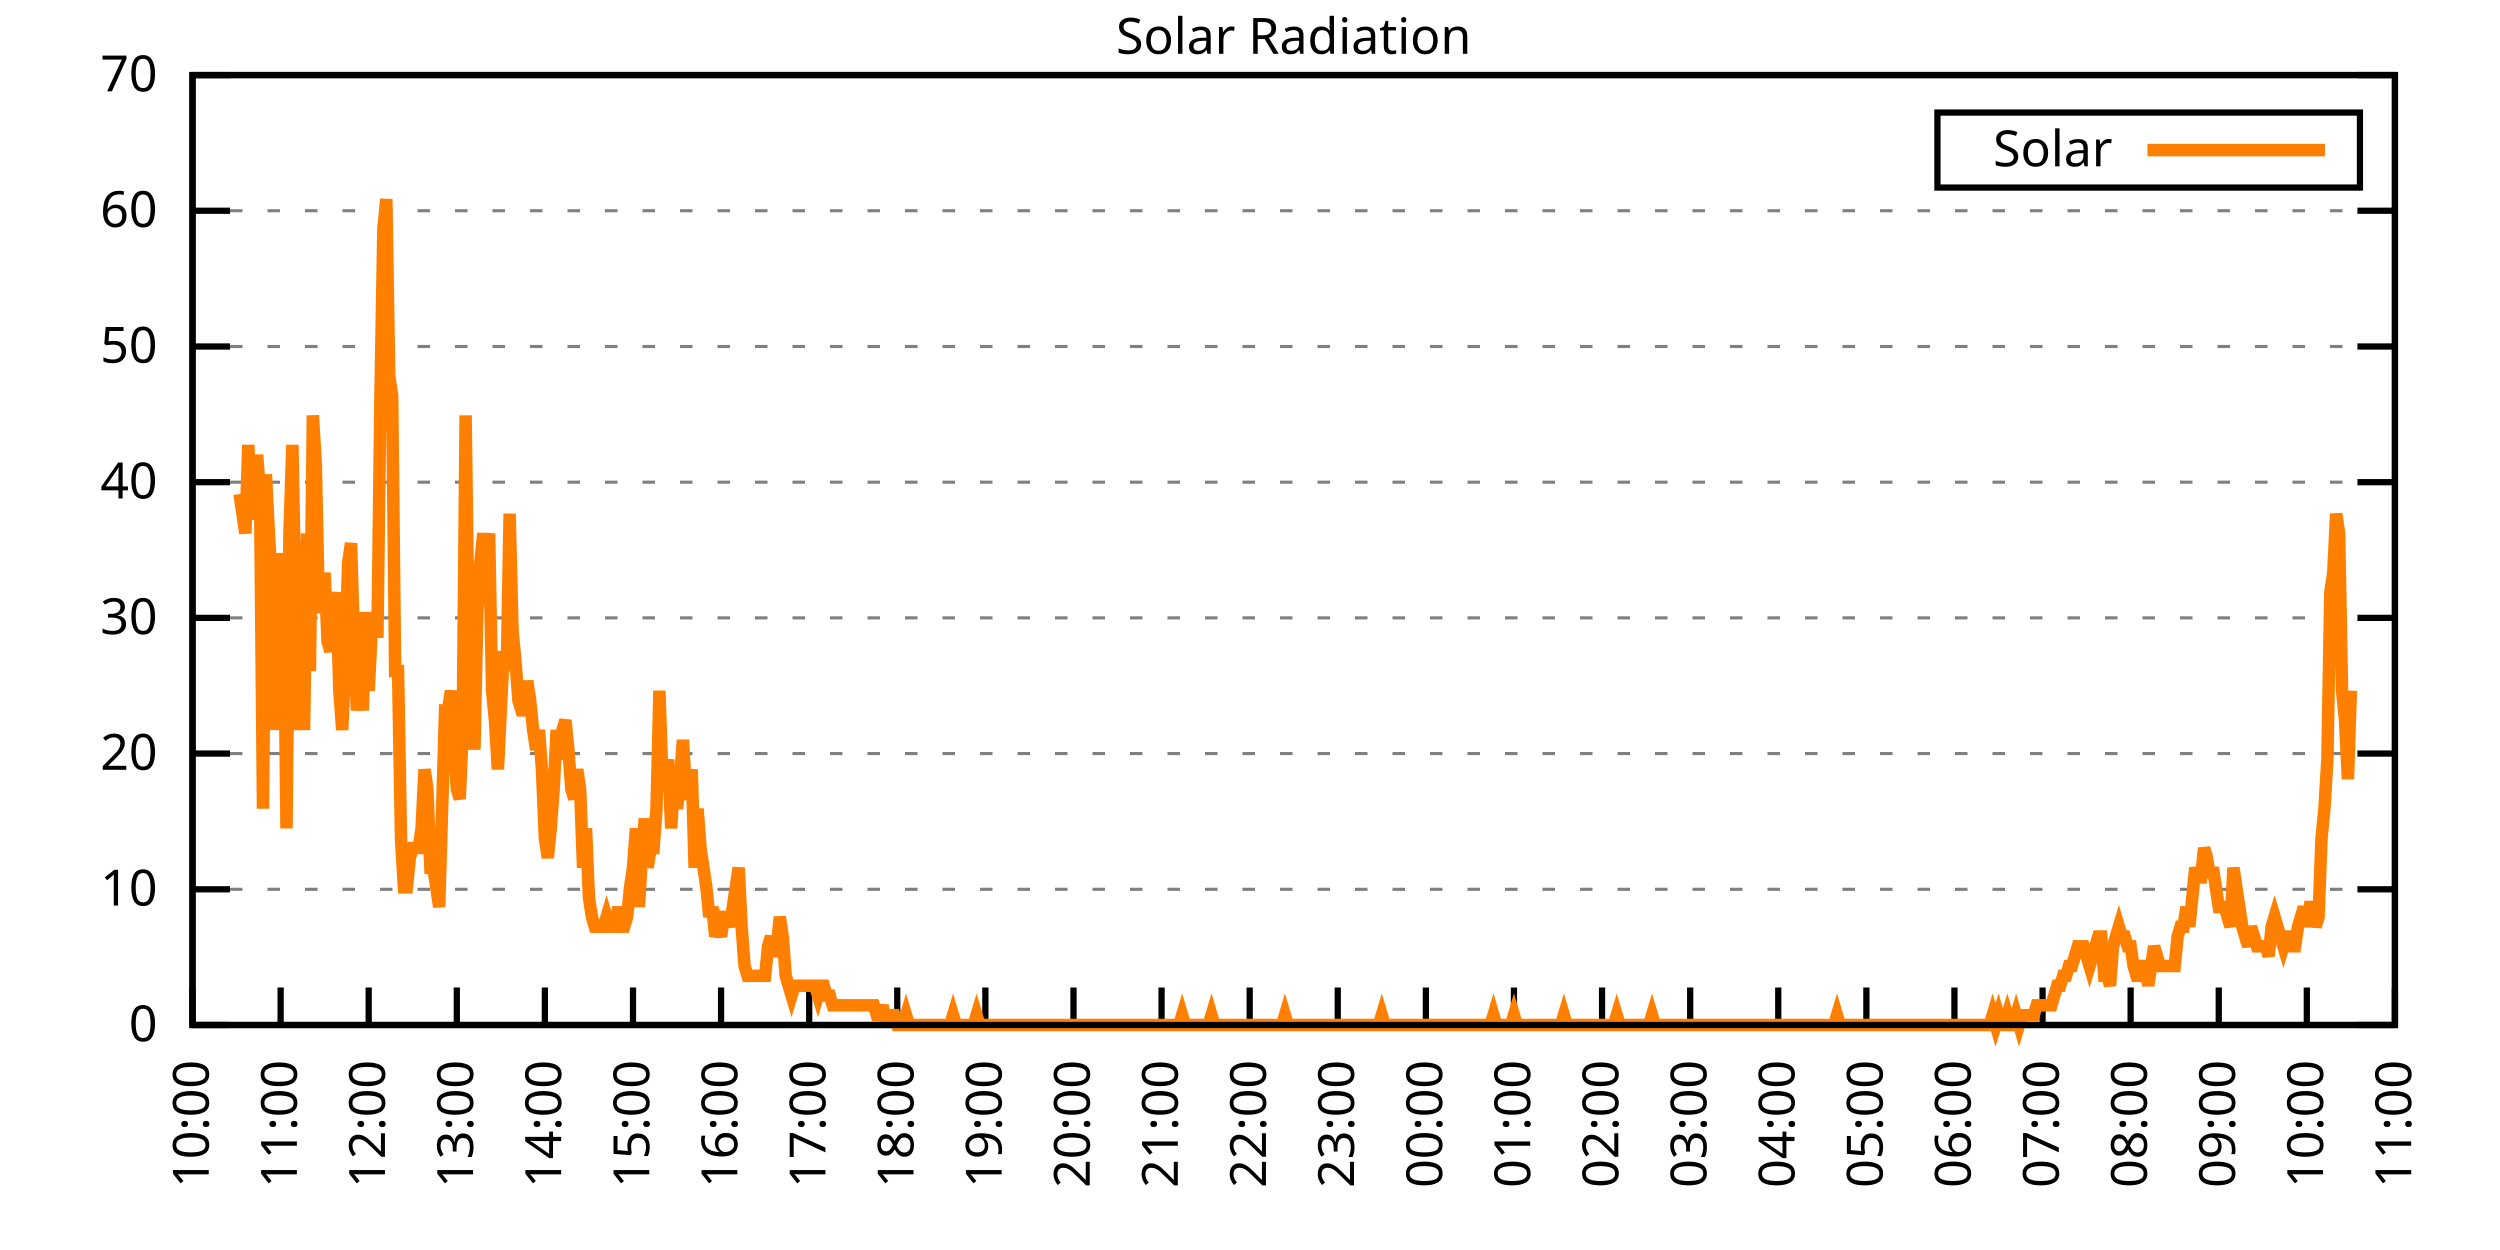
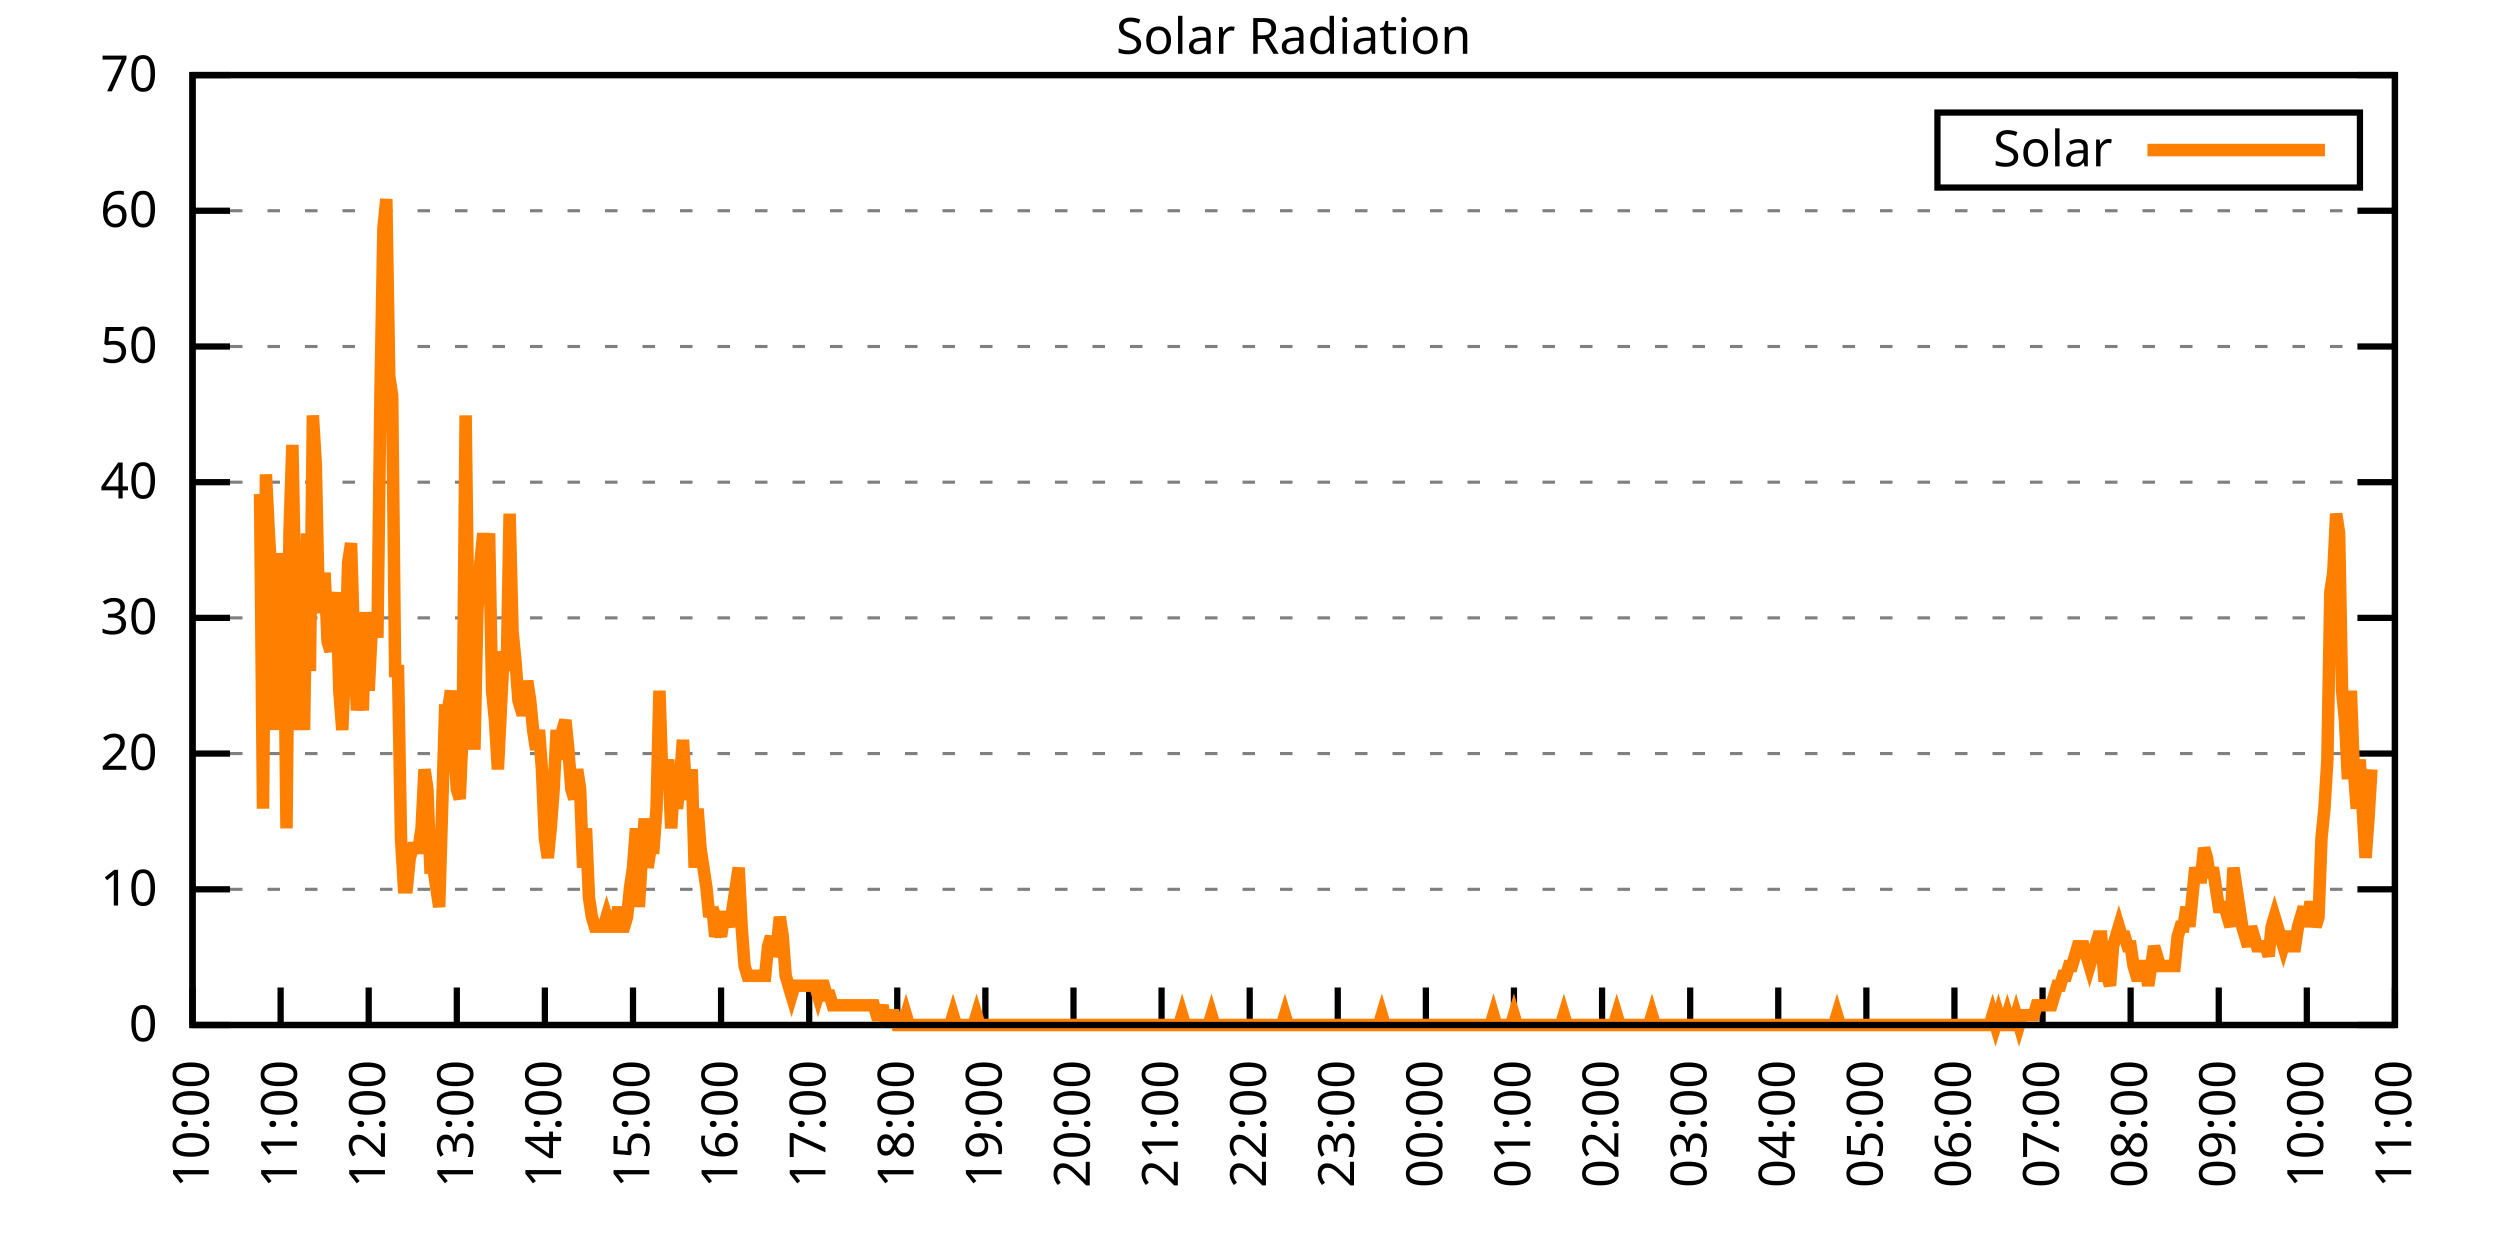
<svg xmlns="http://www.w3.org/2000/svg" xmlns:xlink="http://www.w3.org/1999/xlink" width="400" height="200" viewBox="0 0 400 200">
  <g id="gnuplot_canvas">
    <rect x="0" y="0" width="400" height="200" fill="none" />
    <defs>
      <circle id="gpDot" r="0.5" stroke-width="0.5" stroke="currentColor" />
      <path id="gpPt0" stroke-width="0.333" stroke="currentColor" d="M-1,0 h2 M0,-1 v2" />
      <path id="gpPt1" stroke-width="0.333" stroke="currentColor" d="M-1,-1 L1,1 M1,-1 L-1,1" />
      <path id="gpPt2" stroke-width="0.333" stroke="currentColor" d="M-1,0 L1,0 M0,-1 L0,1 M-1,-1 L1,1 M-1,1 L1,-1" />
      <rect id="gpPt3" stroke-width="0.333" stroke="currentColor" x="-1" y="-1" width="2" height="2" />
      <rect id="gpPt4" stroke-width="0.333" stroke="currentColor" fill="currentColor" x="-1" y="-1" width="2" height="2" />
      <circle id="gpPt5" stroke-width="0.333" stroke="currentColor" cx="0" cy="0" r="1" />
      <use xlink:href="#gpPt5" id="gpPt6" fill="currentColor" stroke="none" />
      <path id="gpPt7" stroke-width="0.333" stroke="currentColor" d="M0,-1.33 L-1.33,0.67 L1.33,0.67 z" />
      <use xlink:href="#gpPt7" id="gpPt8" fill="currentColor" stroke="none" />
      <use xlink:href="#gpPt7" id="gpPt9" stroke="currentColor" transform="rotate(180)" />
      <use xlink:href="#gpPt9" id="gpPt10" fill="currentColor" stroke="none" />
      <use xlink:href="#gpPt3" id="gpPt11" stroke="currentColor" transform="rotate(45)" />
      <use xlink:href="#gpPt11" id="gpPt12" fill="currentColor" stroke="none" />
      <path id="gpPt13" stroke-width="0.333" stroke="currentColor" d="M0,1.330 L1.265,0.411 L0.782,-1.067 L-0.782,-1.076 L-1.265,0.411 z" />
      <use xlink:href="#gpPt13" id="gpPt14" fill="currentColor" stroke="none" />
      <filter id="textbox" filterUnits="objectBoundingBox" x="0" y="0" height="1" width="1">
        <feFlood flood-color="white" flood-opacity="1" result="bgnd" />
        <feComposite in="SourceGraphic" in2="bgnd" operator="atop" />
      </filter>
      <filter id="greybox" filterUnits="objectBoundingBox" x="0" y="0" height="1" width="1">
        <feFlood flood-color="lightgrey" flood-opacity="1" result="grey" />
        <feComposite in="SourceGraphic" in2="grey" operator="atop" />
      </filter>
    </defs>
    <g fill="none" color="white" stroke="currentColor" stroke-width="1.00" stroke-linecap="butt" stroke-linejoin="miter">
</g>
    <g fill="none" color="black" stroke="currentColor" stroke-width="1.00" stroke-linecap="butt" stroke-linejoin="miter">
      <g stroke="none" shape-rendering="crispEdges">
        <polygon fill="rgb(255, 255, 255)" points="30.80,164.00 383.18,164.00 383.18,12.02 30.80,12.02 " />
      </g>
    </g>
    <g fill="none" color="black" stroke="currentColor" stroke-width="1.00" stroke-linecap="butt" stroke-linejoin="miter">
</g>
    <g fill="none" color="black" stroke="black" stroke-width="0.50" stroke-linecap="butt" stroke-linejoin="miter">
</g>
    <g fill="none" color="gray" stroke="currentColor" stroke-width="0.50" stroke-linecap="butt" stroke-linejoin="miter">
      <path stroke="gray" stroke-dasharray="2,4" class="gridline" d="M30.80,164.00 L383.19,164.00  " />
    </g>
    <g fill="none" color="gray" stroke="gray" stroke-width="1.00" stroke-linecap="butt" stroke-linejoin="miter">
</g>
    <g fill="none" color="black" stroke="currentColor" stroke-width="1.00" stroke-linecap="butt" stroke-linejoin="miter">
      <path stroke="black" d="M30.80,164.00 L36.80,164.00 M383.19,164.00 L377.19,164.00  " />
      <g transform="translate(25.20,166.60)" stroke="none" fill="black" font-family="Sans" font-size="8.00" text-anchor="end">
        <text>
          <tspan font-family="Sans"> 0</tspan>
        </text>
      </g>
    </g>
    <g fill="none" color="black" stroke="currentColor" stroke-width="1.00" stroke-linecap="butt" stroke-linejoin="miter">
</g>
    <g fill="none" color="black" stroke="black" stroke-width="0.50" stroke-linecap="butt" stroke-linejoin="miter">
</g>
    <g fill="none" color="gray" stroke="currentColor" stroke-width="0.50" stroke-linecap="butt" stroke-linejoin="miter">
      <path stroke="gray" stroke-dasharray="2,4" class="gridline" d="M30.80,142.29 L383.19,142.29  " />
    </g>
    <g fill="none" color="gray" stroke="gray" stroke-width="1.00" stroke-linecap="butt" stroke-linejoin="miter">
</g>
    <g fill="none" color="black" stroke="currentColor" stroke-width="1.00" stroke-linecap="butt" stroke-linejoin="miter">
      <path stroke="black" d="M30.80,142.29 L36.80,142.29 M383.19,142.29 L377.19,142.29  " />
      <g transform="translate(25.20,144.89)" stroke="none" fill="black" font-family="Sans" font-size="8.00" text-anchor="end">
        <text>
          <tspan font-family="Sans"> 10</tspan>
        </text>
      </g>
    </g>
    <g fill="none" color="black" stroke="currentColor" stroke-width="1.00" stroke-linecap="butt" stroke-linejoin="miter">
</g>
    <g fill="none" color="black" stroke="black" stroke-width="0.50" stroke-linecap="butt" stroke-linejoin="miter">
</g>
    <g fill="none" color="gray" stroke="currentColor" stroke-width="0.50" stroke-linecap="butt" stroke-linejoin="miter">
      <path stroke="gray" stroke-dasharray="2,4" class="gridline" d="M30.80,120.57 L383.19,120.57  " />
    </g>
    <g fill="none" color="gray" stroke="gray" stroke-width="1.00" stroke-linecap="butt" stroke-linejoin="miter">
</g>
    <g fill="none" color="black" stroke="currentColor" stroke-width="1.00" stroke-linecap="butt" stroke-linejoin="miter">
      <path stroke="black" d="M30.80,120.57 L36.80,120.57 M383.19,120.57 L377.19,120.57  " />
      <g transform="translate(25.20,123.17)" stroke="none" fill="black" font-family="Sans" font-size="8.00" text-anchor="end">
        <text>
          <tspan font-family="Sans"> 20</tspan>
        </text>
      </g>
    </g>
    <g fill="none" color="black" stroke="currentColor" stroke-width="1.00" stroke-linecap="butt" stroke-linejoin="miter">
</g>
    <g fill="none" color="black" stroke="black" stroke-width="0.50" stroke-linecap="butt" stroke-linejoin="miter">
</g>
    <g fill="none" color="gray" stroke="currentColor" stroke-width="0.50" stroke-linecap="butt" stroke-linejoin="miter">
      <path stroke="gray" stroke-dasharray="2,4" class="gridline" d="M30.80,98.86 L383.19,98.86  " />
    </g>
    <g fill="none" color="gray" stroke="gray" stroke-width="1.00" stroke-linecap="butt" stroke-linejoin="miter">
</g>
    <g fill="none" color="black" stroke="currentColor" stroke-width="1.00" stroke-linecap="butt" stroke-linejoin="miter">
      <path stroke="black" d="M30.80,98.86 L36.80,98.86 M383.19,98.86 L377.19,98.86  " />
      <g transform="translate(25.20,101.46)" stroke="none" fill="black" font-family="Sans" font-size="8.00" text-anchor="end">
        <text>
          <tspan font-family="Sans"> 30</tspan>
        </text>
      </g>
    </g>
    <g fill="none" color="black" stroke="currentColor" stroke-width="1.00" stroke-linecap="butt" stroke-linejoin="miter">
</g>
    <g fill="none" color="black" stroke="black" stroke-width="0.50" stroke-linecap="butt" stroke-linejoin="miter">
</g>
    <g fill="none" color="gray" stroke="currentColor" stroke-width="0.50" stroke-linecap="butt" stroke-linejoin="miter">
      <path stroke="gray" stroke-dasharray="2,4" class="gridline" d="M30.80,77.15 L383.19,77.15  " />
    </g>
    <g fill="none" color="gray" stroke="gray" stroke-width="1.00" stroke-linecap="butt" stroke-linejoin="miter">
</g>
    <g fill="none" color="black" stroke="currentColor" stroke-width="1.00" stroke-linecap="butt" stroke-linejoin="miter">
      <path stroke="black" d="M30.80,77.15 L36.80,77.15 M383.19,77.15 L377.19,77.15  " />
      <g transform="translate(25.20,79.75)" stroke="none" fill="black" font-family="Sans" font-size="8.00" text-anchor="end">
        <text>
          <tspan font-family="Sans"> 40</tspan>
        </text>
      </g>
    </g>
    <g fill="none" color="black" stroke="currentColor" stroke-width="1.00" stroke-linecap="butt" stroke-linejoin="miter">
</g>
    <g fill="none" color="black" stroke="black" stroke-width="0.50" stroke-linecap="butt" stroke-linejoin="miter">
</g>
    <g fill="none" color="gray" stroke="currentColor" stroke-width="0.50" stroke-linecap="butt" stroke-linejoin="miter">
      <path stroke="gray" stroke-dasharray="2,4" class="gridline" d="M30.80,55.44 L383.19,55.44  " />
    </g>
    <g fill="none" color="gray" stroke="gray" stroke-width="1.00" stroke-linecap="butt" stroke-linejoin="miter">
</g>
    <g fill="none" color="black" stroke="currentColor" stroke-width="1.00" stroke-linecap="butt" stroke-linejoin="miter">
      <path stroke="black" d="M30.80,55.44 L36.80,55.44 M383.19,55.44 L377.19,55.44  " />
      <g transform="translate(25.20,58.04)" stroke="none" fill="black" font-family="Sans" font-size="8.00" text-anchor="end">
        <text>
          <tspan font-family="Sans"> 50</tspan>
        </text>
      </g>
    </g>
    <g fill="none" color="black" stroke="currentColor" stroke-width="1.00" stroke-linecap="butt" stroke-linejoin="miter">
</g>
    <g fill="none" color="black" stroke="black" stroke-width="0.50" stroke-linecap="butt" stroke-linejoin="miter">
</g>
    <g fill="none" color="gray" stroke="currentColor" stroke-width="0.50" stroke-linecap="butt" stroke-linejoin="miter">
      <path stroke="gray" stroke-dasharray="2,4" class="gridline" d="M30.80,33.72 L383.19,33.72  " />
    </g>
    <g fill="none" color="gray" stroke="gray" stroke-width="1.00" stroke-linecap="butt" stroke-linejoin="miter">
</g>
    <g fill="none" color="black" stroke="currentColor" stroke-width="1.00" stroke-linecap="butt" stroke-linejoin="miter">
      <path stroke="black" d="M30.80,33.72 L36.80,33.72 M383.19,33.72 L377.19,33.72  " />
      <g transform="translate(25.20,36.32)" stroke="none" fill="black" font-family="Sans" font-size="8.00" text-anchor="end">
        <text>
          <tspan font-family="Sans"> 60</tspan>
        </text>
      </g>
    </g>
    <g fill="none" color="black" stroke="currentColor" stroke-width="1.00" stroke-linecap="butt" stroke-linejoin="miter">
</g>
    <g fill="none" color="black" stroke="black" stroke-width="0.50" stroke-linecap="butt" stroke-linejoin="miter">
</g>
    <g fill="none" color="gray" stroke="currentColor" stroke-width="0.50" stroke-linecap="butt" stroke-linejoin="miter">
      <path stroke="gray" stroke-dasharray="2,4" class="gridline" d="M30.80,12.01 L383.19,12.01  " />
    </g>
    <g fill="none" color="gray" stroke="gray" stroke-width="1.00" stroke-linecap="butt" stroke-linejoin="miter">
</g>
    <g fill="none" color="black" stroke="currentColor" stroke-width="1.00" stroke-linecap="butt" stroke-linejoin="miter">
      <path stroke="black" d="M30.80,12.01 L36.80,12.01 M383.19,12.01 L377.19,12.01  " />
      <g transform="translate(25.20,14.61)" stroke="none" fill="black" font-family="Sans" font-size="8.00" text-anchor="end">
        <text>
          <tspan font-family="Sans"> 70</tspan>
        </text>
      </g>
    </g>
    <g fill="none" color="black" stroke="currentColor" stroke-width="1.00" stroke-linecap="butt" stroke-linejoin="miter">
      <path stroke="black" d="M30.80,164.00 L30.80,158.00  " />
      <g transform="translate(33.40,169.60) rotate(270.00)" stroke="none" fill="black" font-family="Sans" font-size="8.00" text-anchor="end">
        <text>
          <tspan font-family="Sans">10:00</tspan>
        </text>
      </g>
    </g>
    <g fill="none" color="black" stroke="currentColor" stroke-width="1.00" stroke-linecap="butt" stroke-linejoin="miter">
      <path stroke="black" d="M44.90,164.00 L44.90,158.00  " />
      <g transform="translate(47.50,169.60) rotate(270.00)" stroke="none" fill="black" font-family="Sans" font-size="8.00" text-anchor="end">
        <text>
          <tspan font-family="Sans">11:00</tspan>
        </text>
      </g>
    </g>
    <g fill="none" color="black" stroke="currentColor" stroke-width="1.00" stroke-linecap="butt" stroke-linejoin="miter">
      <path stroke="black" d="M58.99,164.00 L58.99,158.00  " />
      <g transform="translate(61.59,169.60) rotate(270.00)" stroke="none" fill="black" font-family="Sans" font-size="8.00" text-anchor="end">
        <text>
          <tspan font-family="Sans">12:00</tspan>
        </text>
      </g>
    </g>
    <g fill="none" color="black" stroke="currentColor" stroke-width="1.00" stroke-linecap="butt" stroke-linejoin="miter">
      <path stroke="black" d="M73.09,164.00 L73.09,158.00  " />
      <g transform="translate(75.69,169.60) rotate(270.00)" stroke="none" fill="black" font-family="Sans" font-size="8.00" text-anchor="end">
        <text>
          <tspan font-family="Sans">13:00</tspan>
        </text>
      </g>
    </g>
    <g fill="none" color="black" stroke="currentColor" stroke-width="1.00" stroke-linecap="butt" stroke-linejoin="miter">
      <path stroke="black" d="M87.18,164.00 L87.18,158.00  " />
      <g transform="translate(89.78,169.60) rotate(270.00)" stroke="none" fill="black" font-family="Sans" font-size="8.00" text-anchor="end">
        <text>
          <tspan font-family="Sans">14:00</tspan>
        </text>
      </g>
    </g>
    <g fill="none" color="black" stroke="currentColor" stroke-width="1.00" stroke-linecap="butt" stroke-linejoin="miter">
      <path stroke="black" d="M101.28,164.00 L101.28,158.00  " />
      <g transform="translate(103.88,169.60) rotate(270.00)" stroke="none" fill="black" font-family="Sans" font-size="8.00" text-anchor="end">
        <text>
          <tspan font-family="Sans">15:00</tspan>
        </text>
      </g>
    </g>
    <g fill="none" color="black" stroke="currentColor" stroke-width="1.00" stroke-linecap="butt" stroke-linejoin="miter">
      <path stroke="black" d="M115.37,164.00 L115.37,158.00  " />
      <g transform="translate(117.97,169.60) rotate(270.00)" stroke="none" fill="black" font-family="Sans" font-size="8.00" text-anchor="end">
        <text>
          <tspan font-family="Sans">16:00</tspan>
        </text>
      </g>
    </g>
    <g fill="none" color="black" stroke="currentColor" stroke-width="1.00" stroke-linecap="butt" stroke-linejoin="miter">
      <path stroke="black" d="M129.47,164.00 L129.47,158.00  " />
      <g transform="translate(132.07,169.60) rotate(270.00)" stroke="none" fill="black" font-family="Sans" font-size="8.00" text-anchor="end">
        <text>
          <tspan font-family="Sans">17:00</tspan>
        </text>
      </g>
    </g>
    <g fill="none" color="black" stroke="currentColor" stroke-width="1.00" stroke-linecap="butt" stroke-linejoin="miter">
      <path stroke="black" d="M143.56,164.00 L143.56,158.00  " />
      <g transform="translate(146.16,169.60) rotate(270.00)" stroke="none" fill="black" font-family="Sans" font-size="8.00" text-anchor="end">
        <text>
          <tspan font-family="Sans">18:00</tspan>
        </text>
      </g>
    </g>
    <g fill="none" color="black" stroke="currentColor" stroke-width="1.00" stroke-linecap="butt" stroke-linejoin="miter">
      <path stroke="black" d="M157.66,164.00 L157.66,158.00  " />
      <g transform="translate(160.26,169.60) rotate(270.00)" stroke="none" fill="black" font-family="Sans" font-size="8.00" text-anchor="end">
        <text>
          <tspan font-family="Sans">19:00</tspan>
        </text>
      </g>
    </g>
    <g fill="none" color="black" stroke="currentColor" stroke-width="1.00" stroke-linecap="butt" stroke-linejoin="miter">
      <path stroke="black" d="M171.76,164.00 L171.76,158.00  " />
      <g transform="translate(174.36,169.60) rotate(270.00)" stroke="none" fill="black" font-family="Sans" font-size="8.00" text-anchor="end">
        <text>
          <tspan font-family="Sans">20:00</tspan>
        </text>
      </g>
    </g>
    <g fill="none" color="black" stroke="currentColor" stroke-width="1.00" stroke-linecap="butt" stroke-linejoin="miter">
      <path stroke="black" d="M185.85,164.00 L185.85,158.00  " />
      <g transform="translate(188.45,169.60) rotate(270.00)" stroke="none" fill="black" font-family="Sans" font-size="8.00" text-anchor="end">
        <text>
          <tspan font-family="Sans">21:00</tspan>
        </text>
      </g>
    </g>
    <g fill="none" color="black" stroke="currentColor" stroke-width="1.00" stroke-linecap="butt" stroke-linejoin="miter">
      <path stroke="black" d="M199.95,164.00 L199.95,158.00  " />
      <g transform="translate(202.55,169.60) rotate(270.00)" stroke="none" fill="black" font-family="Sans" font-size="8.00" text-anchor="end">
        <text>
          <tspan font-family="Sans">22:00</tspan>
        </text>
      </g>
    </g>
    <g fill="none" color="black" stroke="currentColor" stroke-width="1.00" stroke-linecap="butt" stroke-linejoin="miter">
      <path stroke="black" d="M214.04,164.00 L214.04,158.00  " />
      <g transform="translate(216.64,169.60) rotate(270.00)" stroke="none" fill="black" font-family="Sans" font-size="8.00" text-anchor="end">
        <text>
          <tspan font-family="Sans">23:00</tspan>
        </text>
      </g>
    </g>
    <g fill="none" color="black" stroke="currentColor" stroke-width="1.00" stroke-linecap="butt" stroke-linejoin="miter">
      <path stroke="black" d="M228.14,164.00 L228.14,158.00  " />
      <g transform="translate(230.74,169.60) rotate(270.00)" stroke="none" fill="black" font-family="Sans" font-size="8.00" text-anchor="end">
        <text>
          <tspan font-family="Sans">00:00</tspan>
        </text>
      </g>
    </g>
    <g fill="none" color="black" stroke="currentColor" stroke-width="1.00" stroke-linecap="butt" stroke-linejoin="miter">
      <path stroke="black" d="M242.23,164.00 L242.23,158.00  " />
      <g transform="translate(244.83,169.60) rotate(270.00)" stroke="none" fill="black" font-family="Sans" font-size="8.00" text-anchor="end">
        <text>
          <tspan font-family="Sans">01:00</tspan>
        </text>
      </g>
    </g>
    <g fill="none" color="black" stroke="currentColor" stroke-width="1.00" stroke-linecap="butt" stroke-linejoin="miter">
      <path stroke="black" d="M256.33,164.00 L256.33,158.00  " />
      <g transform="translate(258.93,169.60) rotate(270.00)" stroke="none" fill="black" font-family="Sans" font-size="8.00" text-anchor="end">
        <text>
          <tspan font-family="Sans">02:00</tspan>
        </text>
      </g>
    </g>
    <g fill="none" color="black" stroke="currentColor" stroke-width="1.00" stroke-linecap="butt" stroke-linejoin="miter">
      <path stroke="black" d="M270.43,164.00 L270.43,158.00  " />
      <g transform="translate(273.03,169.60) rotate(270.00)" stroke="none" fill="black" font-family="Sans" font-size="8.00" text-anchor="end">
        <text>
          <tspan font-family="Sans">03:00</tspan>
        </text>
      </g>
    </g>
    <g fill="none" color="black" stroke="currentColor" stroke-width="1.00" stroke-linecap="butt" stroke-linejoin="miter">
      <path stroke="black" d="M284.52,164.00 L284.52,158.00  " />
      <g transform="translate(287.12,169.60) rotate(270.00)" stroke="none" fill="black" font-family="Sans" font-size="8.00" text-anchor="end">
        <text>
          <tspan font-family="Sans">04:00</tspan>
        </text>
      </g>
    </g>
    <g fill="none" color="black" stroke="currentColor" stroke-width="1.00" stroke-linecap="butt" stroke-linejoin="miter">
      <path stroke="black" d="M298.62,164.00 L298.62,158.00  " />
      <g transform="translate(301.22,169.60) rotate(270.00)" stroke="none" fill="black" font-family="Sans" font-size="8.00" text-anchor="end">
        <text>
          <tspan font-family="Sans">05:00</tspan>
        </text>
      </g>
    </g>
    <g fill="none" color="black" stroke="currentColor" stroke-width="1.00" stroke-linecap="butt" stroke-linejoin="miter">
      <path stroke="black" d="M312.71,164.00 L312.71,158.00  " />
      <g transform="translate(315.31,169.60) rotate(270.00)" stroke="none" fill="black" font-family="Sans" font-size="8.00" text-anchor="end">
        <text>
          <tspan font-family="Sans">06:00</tspan>
        </text>
      </g>
    </g>
    <g fill="none" color="black" stroke="currentColor" stroke-width="1.00" stroke-linecap="butt" stroke-linejoin="miter">
      <path stroke="black" d="M326.81,164.00 L326.81,158.00  " />
      <g transform="translate(329.41,169.60) rotate(270.00)" stroke="none" fill="black" font-family="Sans" font-size="8.00" text-anchor="end">
        <text>
          <tspan font-family="Sans">07:00</tspan>
        </text>
      </g>
    </g>
    <g fill="none" color="black" stroke="currentColor" stroke-width="1.00" stroke-linecap="butt" stroke-linejoin="miter">
      <path stroke="black" d="M340.90,164.00 L340.90,158.00  " />
      <g transform="translate(343.50,169.60) rotate(270.00)" stroke="none" fill="black" font-family="Sans" font-size="8.00" text-anchor="end">
        <text>
          <tspan font-family="Sans">08:00</tspan>
        </text>
      </g>
    </g>
    <g fill="none" color="black" stroke="currentColor" stroke-width="1.00" stroke-linecap="butt" stroke-linejoin="miter">
      <path stroke="black" d="M355.00,164.00 L355.00,158.00  " />
      <g transform="translate(357.60,169.60) rotate(270.00)" stroke="none" fill="black" font-family="Sans" font-size="8.00" text-anchor="end">
        <text>
          <tspan font-family="Sans">09:00</tspan>
        </text>
      </g>
    </g>
    <g fill="none" color="black" stroke="currentColor" stroke-width="1.00" stroke-linecap="butt" stroke-linejoin="miter">
      <path stroke="black" d="M369.09,164.00 L369.09,158.00  " />
      <g transform="translate(371.69,169.60) rotate(270.00)" stroke="none" fill="black" font-family="Sans" font-size="8.00" text-anchor="end">
        <text>
          <tspan font-family="Sans">10:00</tspan>
        </text>
      </g>
    </g>
    <g fill="none" color="black" stroke="currentColor" stroke-width="1.00" stroke-linecap="butt" stroke-linejoin="miter">
      <path stroke="black" d="M383.19,164.00 L383.19,158.00  " />
      <g transform="translate(385.79,169.60) rotate(270.00)" stroke="none" fill="black" font-family="Sans" font-size="8.00" text-anchor="end">
        <text>
          <tspan font-family="Sans">11:00</tspan>
        </text>
      </g>
    </g>
    <g fill="none" color="black" stroke="currentColor" stroke-width="1.00" stroke-linecap="butt" stroke-linejoin="miter">
</g>
    <g fill="none" color="black" stroke="currentColor" stroke-width="1.00" stroke-linecap="butt" stroke-linejoin="miter">
      <path stroke="black" d="M30.80,12.01 L30.80,164.00 L383.19,164.00 L383.19,12.01 L30.80,12.01 Z  " />
    </g>
    <g fill="none" color="black" stroke="currentColor" stroke-width="1.00" stroke-linecap="butt" stroke-linejoin="miter">
</g>
    <g fill="none" color="black" stroke="currentColor" stroke-width="1.00" stroke-linecap="butt" stroke-linejoin="miter">
      <path stroke="black" d="M309.99,30.01 L309.99,18.01 L377.59,18.01 L377.59,30.01 L309.99,30.01 Z  " />
    </g>
    <g id="Solar_Radiation_plot_1">
      <g fill="none" color="white" stroke="black" stroke-width="2.00" stroke-linecap="butt" stroke-linejoin="miter">
</g>
      <g fill="none" color="black" stroke="currentColor" stroke-width="2.00" stroke-linecap="butt" stroke-linejoin="miter">
        <g transform="translate(337.99,26.61)" stroke="none" fill="black" font-family="Sans" font-size="8.00" text-anchor="end">
          <text>
            <tspan font-family="Sans">Solar</tspan>
          </text>
        </g>
      </g>
      <g fill="none" color="black" stroke="currentColor" stroke-width="2.00" stroke-linecap="butt" stroke-linejoin="miter">
-         <path stroke="rgb(255, 127,   0)" d="M343.59,24.01 L371.99,24.01 M38.32,79.05 L38.79,82.19 L39.26,85.34 L39.73,71.18 L40.20,82.19 L40.67,82.19   L41.14,72.76 L41.61,79.05 L42.08,129.39 L42.55,75.90 L43.02,85.34 L43.49,93.21 L43.96,116.80 L44.43,88.49   L44.90,102.65 L45.37,90.06 L45.84,132.54 L46.31,85.34 L46.78,71.18 L47.24,94.78 L47.71,116.80 L48.18,107.37   L48.65,116.80 L49.12,85.34 L49.59,107.37 L50.06,66.46 L50.53,74.33 L51.00,96.35 L51.47,97.93 L51.94,91.63   L52.41,102.65 L52.88,104.22 L53.35,97.93 L53.82,94.78 L54.29,110.51 L54.76,116.80 L55.23,105.79 L55.70,90.06   L56.17,86.91 L56.64,102.65 L57.11,113.66 L57.58,108.94 L58.05,113.66 L58.52,97.93 L58.99,110.51 L59.46,101.07   L59.93,101.07 L60.40,101.07 L60.87,63.32 L61.34,36.57 L61.81,31.85 L62.28,60.17 L62.75,63.32 L63.22,107.37   L63.69,107.37 L64.16,134.11 L64.63,141.98 L65.10,141.98 L65.57,137.26 L66.04,135.68 L66.51,135.68 L66.98,135.68   L67.45,132.54 L67.92,123.10 L68.39,126.24 L68.86,138.83 L69.33,138.83 L69.80,141.98 L70.27,145.12 L70.74,129.39   L71.21,113.66 L71.68,113.66 L72.15,110.51 L72.62,118.38 L73.09,126.24 L73.56,127.82 L74.03,116.80 L74.50,66.46   L74.97,102.65 L75.44,107.37 L75.91,119.95 L76.38,97.93 L76.85,90.06 L77.32,85.34 L77.79,90.06 L78.26,85.34   L78.73,110.51 L79.19,115.23 L79.66,123.10 L80.13,113.66 L80.60,104.22 L81.07,107.37 L81.54,82.19 L82.01,101.07   L82.48,105.79 L82.95,112.09 L83.42,113.66 L83.89,113.66 L84.36,108.94 L84.83,112.09 L85.30,116.80 L85.77,119.95   L86.24,116.80 L86.71,123.10 L87.18,134.11 L87.65,137.26 L88.12,132.54 L88.59,126.24 L89.06,116.80 L89.53,121.52   L90.00,116.80 L90.47,115.23 L90.94,119.95 L91.41,126.24 L91.88,127.82 L92.35,123.10 L92.82,126.24 L93.29,138.83   L93.76,132.54 L94.23,143.55 L94.70,146.70 L95.17,148.27 L95.64,148.27 L96.11,148.27 L96.58,148.27 L97.05,146.70   L97.52,148.27 L97.99,148.27 L98.46,148.27 L98.93,145.12 L99.40,148.27 L99.87,148.27 L100.34,146.70 L100.81,141.98   L101.28,138.83 L101.75,132.54 L102.22,145.12 L102.69,137.26 L103.16,130.96 L103.63,138.83 L104.10,135.68 L104.57,135.68   L105.04,129.39 L105.51,110.51 L105.98,124.67 L106.45,124.67 L106.92,121.52 L107.39,132.54 L107.86,124.67 L108.33,129.39   L108.80,124.67 L109.27,118.38 L109.74,126.24 L110.21,127.82 L110.68,123.10 L111.14,138.83 L111.61,129.39 L112.08,135.68   L112.55,138.83 L113.02,141.98 L113.49,146.70 L113.96,145.12 L114.43,149.84 L114.90,148.27 L115.37,149.84 L115.84,146.70   L116.31,146.70 L116.78,148.27 L117.25,145.12 L117.72,141.98 L118.19,138.83 L118.66,148.27 L119.13,154.56 L119.60,156.13   L120.07,156.13 L120.54,156.13 L121.01,156.13 L121.48,156.13 L121.95,156.13 L122.42,156.13 L122.89,151.41 L123.36,149.84   L123.83,152.99 L124.30,151.41 L124.77,146.70 L125.24,149.84 L125.71,156.13 L126.18,157.71 L126.65,159.28 L127.12,157.71   L127.59,157.71 L128.06,157.71 L128.53,157.71 L129.00,157.71 L129.47,157.71 L129.94,157.71 L130.41,157.71 L130.88,159.28   L131.35,157.71 L131.82,157.71 L132.29,159.28 L132.76,159.28 L133.23,160.85 L133.70,160.85 L134.17,160.85 L134.64,160.85   L135.11,160.85 L135.58,160.85 L136.05,160.85 L136.52,160.85 L136.99,160.85 L137.46,160.85 L137.93,160.85 L138.40,160.85   L138.87,160.85 L139.34,160.85 L139.81,160.85 L140.28,162.43 L140.75,162.43 L141.22,160.85 L141.69,164.00 L142.16,162.43   L142.63,162.43 L143.09,162.43 L143.56,164.00 L144.03,164.00 L144.50,164.00 L144.97,162.43 L145.44,164.00 L145.91,164.00   L146.38,164.00 L146.85,164.00 L147.32,164.00 L147.79,164.00 L148.26,164.00 L148.73,164.00 L149.20,164.00 L149.67,164.00   L150.14,164.00 L150.61,164.00 L151.08,164.00 L151.55,164.00 L152.02,164.00 L152.49,162.43 L152.96,164.00 L153.43,164.00   L153.90,164.00 L154.37,164.00 L154.84,164.00 L155.31,164.00 L155.78,164.00 L156.25,162.43 L156.72,164.00 L157.19,164.00   L157.66,164.00 L158.13,164.00 L158.60,164.00 L159.07,164.00 L159.54,164.00 L160.01,164.00 L160.48,164.00 L160.95,164.00   L161.42,164.00 L161.89,164.00 L162.36,164.00 L162.83,164.00 L163.30,164.00 L163.77,164.00 L164.24,164.00 L164.71,164.00   L165.18,164.00 L165.65,164.00 L166.12,164.00 L166.59,164.00 L167.06,164.00 L167.53,164.00 L168.00,164.00 L168.47,164.00   L168.94,164.00 L169.41,164.00 L169.88,164.00 L170.35,164.00 L170.82,164.00 L171.29,164.00 L171.76,164.00 L172.23,164.00   L172.70,164.00 L173.17,164.00 L173.64,164.00 L174.11,164.00 L174.58,164.00 L175.04,164.00 L175.51,164.00 L175.98,164.00   L176.45,164.00 L176.92,164.00 L177.39,164.00 L177.86,164.00 L178.33,164.00 L178.80,164.00 L179.27,164.00 L179.74,164.00   L180.21,164.00 L180.68,164.00 L181.15,164.00 L181.62,164.00 L182.09,164.00 L182.56,164.00 L183.03,164.00 L183.50,164.00   L183.97,164.00 L184.44,164.00 L184.91,164.00 L185.38,164.00 L185.85,164.00 L186.32,164.00 L186.79,164.00 L187.26,164.00   L187.73,164.00 L188.20,164.00 L188.67,164.00 L189.14,162.43 L189.61,164.00 L190.08,164.00 L190.55,164.00 L191.02,164.00   L191.49,164.00 L191.96,164.00 L192.43,164.00 L192.90,164.00 L193.37,164.00 L193.84,162.43 L194.31,164.00 L194.78,164.00   L195.25,164.00 L195.72,164.00 L196.19,164.00 L196.66,164.00 L197.13,164.00 L197.60,164.00 L198.07,164.00 L198.54,164.00   L199.01,164.00 L199.48,164.00 L199.95,164.00 L200.42,164.00 L200.89,164.00 L201.36,164.00 L201.83,164.00 L202.30,164.00   L202.77,164.00 L203.24,164.00 L203.71,164.00 L204.18,164.00 L204.65,164.00 L205.12,164.00 L205.59,162.43 L206.06,164.00   L206.53,164.00 L207.00,164.00 L207.46,164.00 L207.93,164.00 L208.40,164.00 L208.87,164.00 L209.34,164.00 L209.81,164.00   L210.28,164.00 L210.75,164.00 L211.22,164.00 L211.69,164.00 L212.16,164.00 L212.63,164.00 L213.10,164.00 L213.57,164.00   L214.04,164.00 L214.51,164.00 L214.98,164.00 L215.45,164.00 L215.92,164.00 L216.39,164.00 L216.86,164.00 L217.33,164.00   L217.80,164.00 L218.27,164.00 L218.74,164.00 L219.21,164.00 L219.68,164.00 L220.15,164.00 L220.62,164.00 L221.09,162.43   L221.56,164.00 L222.03,164.00 L222.50,164.00 L222.97,164.00 L223.44,164.00 L223.91,164.00 L224.38,164.00 L224.85,164.00   L225.32,164.00 L225.79,164.00 L226.26,164.00 L226.73,164.00 L227.20,164.00 L227.67,164.00 L228.14,164.00 L228.61,164.00   L229.08,164.00 L229.55,164.00 L230.02,164.00 L230.49,164.00 L230.96,164.00 L231.43,164.00 L231.90,164.00 L232.37,164.00   L232.84,164.00 L233.31,164.00 L233.78,164.00 L234.25,164.00 L234.72,164.00 L235.19,164.00 L235.66,164.00 L236.13,164.00   L236.60,164.00 L237.07,164.00 L237.54,164.00 L238.01,164.00 L238.48,164.00 L238.95,162.43 L239.41,164.00 L239.88,164.00   L240.35,164.00 L240.82,164.00 L241.29,164.00 L241.76,164.00 L242.23,162.43 L242.70,164.00 L243.17,164.00 L243.64,164.00   L244.11,164.00 L244.58,164.00 L245.05,164.00 L245.52,164.00 L245.99,164.00 L246.46,164.00 L246.93,164.00 L247.40,164.00   L247.87,164.00 L248.34,164.00 L248.81,164.00 L249.28,164.00 L249.75,164.00 L250.22,162.43 L250.69,164.00 L251.16,164.00   L251.63,164.00 L252.10,164.00 L252.57,164.00 L253.04,164.00 L253.51,164.00 L253.98,164.00 L254.45,164.00 L254.92,164.00   L255.39,164.00 L255.86,164.00 L256.33,164.00 L256.80,164.00 L257.27,164.00 L257.74,164.00 L258.21,164.00 L258.68,162.43   L259.15,164.00 L259.62,164.00 L260.09,164.00 L260.56,164.00 L261.03,164.00 L261.50,164.00 L261.97,164.00 L262.44,164.00   L262.91,164.00 L263.38,164.00 L263.85,164.00 L264.32,162.43 L264.79,164.00 L265.26,164.00 L265.73,164.00 L266.20,164.00   L266.67,164.00 L267.14,164.00 L267.61,164.00 L268.08,164.00 L268.55,164.00 L269.02,164.00 L269.49,164.00 L269.96,164.00   L270.43,164.00 L270.90,164.00 L271.36,164.00 L271.83,164.00 L272.30,164.00 L272.77,164.00 L273.24,164.00 L273.71,164.00   L274.18,164.00 L274.65,164.00 L275.12,164.00 L275.59,164.00 L276.06,164.00 L276.53,164.00 L277.00,164.00 L277.47,164.00   L277.94,164.00 L278.41,164.00 L278.88,164.00 L279.35,164.00 L279.82,164.00 L280.29,164.00 L280.76,164.00 L281.23,164.00   L281.70,164.00 L282.17,164.00 L282.64,164.00 L283.11,164.00 L283.58,164.00 L284.05,164.00 L284.52,164.00 L284.99,164.00   L285.46,164.00 L285.93,164.00 L286.40,164.00 L286.87,164.00 L287.34,164.00 L287.81,164.00 L288.28,164.00 L288.75,164.00   L289.22,164.00 L289.69,164.00 L290.16,164.00 L290.63,164.00 L291.10,164.00 L291.57,164.00 L292.04,164.00 L292.51,164.00   L292.98,164.00 L293.45,164.00 L293.92,162.43 L294.39,164.00 L294.86,164.00 L295.33,164.00 L295.80,164.00 L296.27,164.00   L296.74,164.00 L297.21,164.00 L297.68,164.00 L298.15,164.00 L298.62,164.00 L299.09,164.00 L299.56,164.00 L300.03,164.00   L300.50,164.00 L300.97,164.00 L301.44,164.00 L301.91,164.00 L302.38,164.00 L302.85,164.00 L303.31,164.00 L303.78,164.00   L304.25,164.00 L304.72,164.00 L305.19,164.00 L305.66,164.00 L306.13,164.00 L306.60,164.00 L307.07,164.00 L307.54,164.00   L308.01,164.00 L308.48,164.00 L308.95,164.00 L309.42,164.00 L309.89,164.00 L310.36,164.00 L310.83,164.00 L311.30,164.00   L311.77,164.00 L312.24,164.00 L312.71,164.00 L313.18,164.00 L313.65,164.00 L314.12,164.00 L314.59,164.00 L315.06,164.00   L315.53,164.00 L316.00,164.00 L316.47,164.00 L316.94,164.00 L317.41,164.00 L317.88,164.00 L318.35,164.00 L318.82,162.43   L319.29,164.00 L319.76,162.43 L320.23,164.00 L320.70,164.00 L321.17,162.43 L321.64,164.00 L322.11,164.00 L322.58,162.43   L323.05,164.00 L323.52,162.43 L323.99,162.43 L324.46,162.43 L324.93,162.43 L325.40,162.43 L325.87,160.85 L326.34,160.85   L326.81,160.85 L327.28,160.85 L327.75,160.85 L328.22,160.85 L328.69,159.28 L329.16,157.71 L329.63,157.71 L330.10,156.13   L330.57,156.13 L331.04,154.56 L331.51,154.56 L331.98,152.99 L332.45,151.41 L332.92,151.41 L333.39,151.41 L333.86,152.99   L334.33,154.56 L334.80,152.99 L335.26,151.41 L335.73,149.84 L336.20,149.84 L336.67,156.13 L337.14,156.13 L337.61,157.71   L338.08,151.41 L338.55,149.84 L339.02,148.27 L339.49,149.84 L339.96,149.84 L340.43,151.41 L340.90,151.41 L341.37,154.56   L341.84,156.13 L342.31,156.13 L342.78,154.56 L343.25,154.56 L343.72,157.71 L344.19,154.56 L344.66,151.41 L345.13,152.99   L345.60,154.56 L346.07,154.56 L346.54,154.56 L347.01,154.56 L347.48,154.56 L347.95,154.56 L348.42,149.84 L348.89,148.27   L349.36,148.27 L349.83,145.12 L350.30,148.27 L350.77,143.55 L351.24,138.83 L351.71,140.40 L352.18,140.40 L352.65,135.68   L353.12,137.26 L353.59,140.40 L354.06,138.83 L354.53,141.98 L355.00,145.12 L355.47,145.12 L355.94,145.12 L356.41,146.70   L356.88,148.27 L357.35,138.83 L357.82,141.98 L358.29,145.12 L358.76,148.27 L359.23,149.84 L359.70,151.41 L360.17,148.27   L360.64,149.84 L361.11,151.41 L361.58,151.41 L362.05,151.41 L362.52,151.41 L362.99,152.99 L363.46,148.27 L363.93,146.70   L364.40,148.27 L364.87,149.84 L365.34,151.41 L365.81,149.84 L366.28,149.84 L366.75,151.41 L367.21,151.41 L367.68,148.27   L368.15,146.70 L368.62,145.12 L369.09,148.27 L369.56,145.12 L370.03,145.12 L370.50,148.27 L370.97,146.70 L371.44,134.11   L371.91,129.39 L372.38,121.52 L372.85,94.78 L373.32,91.63 L373.79,82.19 L374.26,85.34 L374.73,110.51 L375.20,115.23   L375.67,124.67 L376.14,110.51  " />
+         <path stroke="rgb(255, 127,   0)" d="M343.59,24.01 L371.99,24.01 M41.61,79.05 L42.08,129.39 L42.55,75.90 L43.02,85.34 L43.49,93.21 L43.96,116.80   L44.43,88.49 L44.90,102.65 L45.37,90.06 L45.84,132.54 L46.31,85.34 L46.78,71.18 L47.24,94.78 L47.71,116.80   L48.18,107.37 L48.65,116.80 L49.12,85.34 L49.59,107.37 L50.06,66.46 L50.53,74.33 L51.00,96.35 L51.47,97.93   L51.94,91.63 L52.41,102.65 L52.88,104.22 L53.35,97.93 L53.82,94.78 L54.29,110.51 L54.76,116.80 L55.23,105.79   L55.70,90.06 L56.17,86.91 L56.64,102.65 L57.11,113.66 L57.58,108.94 L58.05,113.66 L58.52,97.93 L58.99,110.51   L59.46,101.07 L59.93,101.07 L60.40,101.07 L60.87,63.32 L61.34,36.57 L61.81,31.85 L62.28,60.17 L62.75,63.32   L63.22,107.37 L63.69,107.37 L64.16,134.11 L64.63,141.98 L65.10,141.98 L65.57,137.26 L66.04,135.68 L66.51,135.68   L66.98,135.68 L67.45,132.54 L67.92,123.10 L68.39,126.24 L68.86,138.83 L69.33,138.83 L69.80,141.98 L70.27,145.12   L70.74,129.39 L71.21,113.66 L71.68,113.66 L72.15,110.51 L72.62,118.38 L73.09,126.24 L73.56,127.82 L74.03,116.80   L74.50,66.46 L74.97,102.65 L75.44,107.37 L75.91,119.95 L76.38,97.93 L76.85,90.06 L77.32,85.34 L77.79,90.06   L78.26,85.34 L78.73,110.51 L79.19,115.23 L79.66,123.10 L80.13,113.66 L80.60,104.22 L81.07,107.37 L81.54,82.19   L82.01,101.07 L82.48,105.79 L82.95,112.09 L83.42,113.66 L83.89,113.66 L84.36,108.94 L84.83,112.09 L85.30,116.80   L85.77,119.95 L86.24,116.80 L86.71,123.10 L87.18,134.11 L87.65,137.26 L88.12,132.54 L88.59,126.24 L89.06,116.80   L89.53,121.52 L90.00,116.80 L90.47,115.23 L90.94,119.95 L91.41,126.24 L91.88,127.82 L92.35,123.10 L92.82,126.24   L93.29,138.83 L93.76,132.54 L94.23,143.55 L94.70,146.70 L95.17,148.27 L95.64,148.27 L96.11,148.27 L96.58,148.27   L97.05,146.70 L97.52,148.27 L97.99,148.27 L98.46,148.27 L98.93,145.12 L99.40,148.27 L99.87,148.27 L100.34,146.70   L100.81,141.98 L101.28,138.83 L101.75,132.54 L102.22,145.12 L102.69,137.26 L103.16,130.96 L103.63,138.83 L104.10,135.68   L104.57,135.68 L105.04,129.39 L105.51,110.51 L105.98,124.67 L106.45,124.67 L106.92,121.52 L107.39,132.54 L107.86,124.67   L108.33,129.39 L108.80,124.67 L109.27,118.38 L109.74,126.24 L110.21,127.82 L110.68,123.10 L111.14,138.83 L111.61,129.39   L112.08,135.68 L112.55,138.83 L113.02,141.98 L113.49,146.70 L113.96,145.12 L114.43,149.84 L114.90,148.27 L115.37,149.84   L115.84,146.70 L116.31,146.70 L116.78,148.27 L117.25,145.12 L117.72,141.98 L118.19,138.83 L118.66,148.27 L119.13,154.56   L119.60,156.13 L120.07,156.13 L120.54,156.13 L121.01,156.13 L121.48,156.13 L121.95,156.13 L122.42,156.13 L122.89,151.41   L123.36,149.84 L123.83,152.99 L124.30,151.41 L124.77,146.70 L125.24,149.84 L125.71,156.13 L126.18,157.71 L126.65,159.28   L127.12,157.71 L127.59,157.71 L128.06,157.71 L128.53,157.71 L129.00,157.71 L129.47,157.71 L129.94,157.71 L130.41,157.71   L130.88,159.28 L131.35,157.71 L131.82,157.71 L132.29,159.28 L132.76,159.28 L133.23,160.85 L133.70,160.85 L134.17,160.85   L134.64,160.85 L135.11,160.85 L135.58,160.85 L136.05,160.85 L136.52,160.85 L136.99,160.85 L137.46,160.85 L137.93,160.85   L138.40,160.85 L138.87,160.85 L139.34,160.85 L139.81,160.85 L140.28,162.43 L140.75,162.43 L141.22,160.85 L141.69,164.00   L142.16,162.43 L142.63,162.43 L143.09,162.43 L143.56,164.00 L144.03,164.00 L144.50,164.00 L144.97,162.43 L145.44,164.00   L145.91,164.00 L146.38,164.00 L146.85,164.00 L147.32,164.00 L147.79,164.00 L148.26,164.00 L148.73,164.00 L149.20,164.00   L149.67,164.00 L150.14,164.00 L150.61,164.00 L151.08,164.00 L151.55,164.00 L152.02,164.00 L152.49,162.43 L152.96,164.00   L153.43,164.00 L153.90,164.00 L154.37,164.00 L154.84,164.00 L155.31,164.00 L155.78,164.00 L156.25,162.43 L156.72,164.00   L157.19,164.00 L157.66,164.00 L158.13,164.00 L158.60,164.00 L159.07,164.00 L159.54,164.00 L160.01,164.00 L160.48,164.00   L160.95,164.00 L161.42,164.00 L161.89,164.00 L162.36,164.00 L162.83,164.00 L163.30,164.00 L163.77,164.00 L164.24,164.00   L164.71,164.00 L165.18,164.00 L165.65,164.00 L166.12,164.00 L166.59,164.00 L167.06,164.00 L167.53,164.00 L168.00,164.00   L168.47,164.00 L168.94,164.00 L169.41,164.00 L169.88,164.00 L170.35,164.00 L170.82,164.00 L171.29,164.00 L171.76,164.00   L172.23,164.00 L172.70,164.00 L173.17,164.00 L173.64,164.00 L174.11,164.00 L174.58,164.00 L175.04,164.00 L175.51,164.00   L175.98,164.00 L176.45,164.00 L176.92,164.00 L177.39,164.00 L177.86,164.00 L178.33,164.00 L178.80,164.00 L179.27,164.00   L179.74,164.00 L180.21,164.00 L180.68,164.00 L181.15,164.00 L181.62,164.00 L182.09,164.00 L182.56,164.00 L183.03,164.00   L183.50,164.00 L183.97,164.00 L184.44,164.00 L184.91,164.00 L185.38,164.00 L185.85,164.00 L186.32,164.00 L186.79,164.00   L187.26,164.00 L187.73,164.00 L188.20,164.00 L188.67,164.00 L189.14,162.43 L189.61,164.00 L190.08,164.00 L190.55,164.00   L191.02,164.00 L191.49,164.00 L191.96,164.00 L192.43,164.00 L192.90,164.00 L193.37,164.00 L193.84,162.43 L194.31,164.00   L194.78,164.00 L195.25,164.00 L195.72,164.00 L196.19,164.00 L196.66,164.00 L197.13,164.00 L197.60,164.00 L198.07,164.00   L198.54,164.00 L199.01,164.00 L199.48,164.00 L199.95,164.00 L200.42,164.00 L200.89,164.00 L201.36,164.00 L201.83,164.00   L202.30,164.00 L202.77,164.00 L203.24,164.00 L203.71,164.00 L204.18,164.00 L204.65,164.00 L205.12,164.00 L205.59,162.43   L206.06,164.00 L206.53,164.00 L207.00,164.00 L207.46,164.00 L207.93,164.00 L208.40,164.00 L208.87,164.00 L209.34,164.00   L209.81,164.00 L210.28,164.00 L210.75,164.00 L211.22,164.00 L211.69,164.00 L212.16,164.00 L212.63,164.00 L213.10,164.00   L213.57,164.00 L214.04,164.00 L214.51,164.00 L214.98,164.00 L215.45,164.00 L215.92,164.00 L216.39,164.00 L216.86,164.00   L217.33,164.00 L217.80,164.00 L218.27,164.00 L218.74,164.00 L219.21,164.00 L219.68,164.00 L220.15,164.00 L220.62,164.00   L221.09,162.43 L221.56,164.00 L222.03,164.00 L222.50,164.00 L222.97,164.00 L223.44,164.00 L223.91,164.00 L224.38,164.00   L224.85,164.00 L225.32,164.00 L225.79,164.00 L226.26,164.00 L226.73,164.00 L227.20,164.00 L227.67,164.00 L228.14,164.00   L228.61,164.00 L229.08,164.00 L229.55,164.00 L230.02,164.00 L230.49,164.00 L230.96,164.00 L231.43,164.00 L231.90,164.00   L232.37,164.00 L232.84,164.00 L233.31,164.00 L233.78,164.00 L234.25,164.00 L234.72,164.00 L235.19,164.00 L235.66,164.00   L236.13,164.00 L236.60,164.00 L237.07,164.00 L237.54,164.00 L238.01,164.00 L238.48,164.00 L238.95,162.43 L239.41,164.00   L239.88,164.00 L240.35,164.00 L240.82,164.00 L241.29,164.00 L241.76,164.00 L242.23,162.43 L242.70,164.00 L243.17,164.00   L243.64,164.00 L244.11,164.00 L244.58,164.00 L245.05,164.00 L245.52,164.00 L245.99,164.00 L246.46,164.00 L246.93,164.00   L247.40,164.00 L247.87,164.00 L248.34,164.00 L248.81,164.00 L249.28,164.00 L249.75,164.00 L250.22,162.43 L250.69,164.00   L251.16,164.00 L251.63,164.00 L252.10,164.00 L252.57,164.00 L253.04,164.00 L253.51,164.00 L253.98,164.00 L254.45,164.00   L254.92,164.00 L255.39,164.00 L255.86,164.00 L256.33,164.00 L256.80,164.00 L257.27,164.00 L257.74,164.00 L258.21,164.00   L258.68,162.43 L259.15,164.00 L259.62,164.00 L260.09,164.00 L260.56,164.00 L261.03,164.00 L261.50,164.00 L261.97,164.00   L262.44,164.00 L262.91,164.00 L263.38,164.00 L263.85,164.00 L264.32,162.43 L264.79,164.00 L265.26,164.00 L265.73,164.00   L266.20,164.00 L266.67,164.00 L267.14,164.00 L267.61,164.00 L268.08,164.00 L268.55,164.00 L269.02,164.00 L269.49,164.00   L269.96,164.00 L270.43,164.00 L270.90,164.00 L271.36,164.00 L271.83,164.00 L272.30,164.00 L272.77,164.00 L273.24,164.00   L273.71,164.00 L274.18,164.00 L274.65,164.00 L275.12,164.00 L275.59,164.00 L276.06,164.00 L276.53,164.00 L277.00,164.00   L277.47,164.00 L277.94,164.00 L278.41,164.00 L278.88,164.00 L279.35,164.00 L279.82,164.00 L280.29,164.00 L280.76,164.00   L281.23,164.00 L281.70,164.00 L282.17,164.00 L282.64,164.00 L283.11,164.00 L283.58,164.00 L284.05,164.00 L284.52,164.00   L284.99,164.00 L285.46,164.00 L285.93,164.00 L286.40,164.00 L286.87,164.00 L287.34,164.00 L287.81,164.00 L288.28,164.00   L288.75,164.00 L289.22,164.00 L289.69,164.00 L290.16,164.00 L290.63,164.00 L291.10,164.00 L291.57,164.00 L292.04,164.00   L292.51,164.00 L292.98,164.00 L293.45,164.00 L293.92,162.43 L294.39,164.00 L294.86,164.00 L295.33,164.00 L295.80,164.00   L296.27,164.00 L296.74,164.00 L297.21,164.00 L297.68,164.00 L298.15,164.00 L298.62,164.00 L299.09,164.00 L299.56,164.00   L300.03,164.00 L300.50,164.00 L300.97,164.00 L301.44,164.00 L301.91,164.00 L302.38,164.00 L302.85,164.00 L303.31,164.00   L303.78,164.00 L304.25,164.00 L304.72,164.00 L305.19,164.00 L305.66,164.00 L306.13,164.00 L306.60,164.00 L307.07,164.00   L307.54,164.00 L308.01,164.00 L308.48,164.00 L308.95,164.00 L309.42,164.00 L309.89,164.00 L310.36,164.00 L310.83,164.00   L311.30,164.00 L311.77,164.00 L312.24,164.00 L312.71,164.00 L313.18,164.00 L313.65,164.00 L314.12,164.00 L314.59,164.00   L315.06,164.00 L315.53,164.00 L316.00,164.00 L316.47,164.00 L316.94,164.00 L317.41,164.00 L317.88,164.00 L318.35,164.00   L318.82,162.43 L319.29,164.00 L319.76,162.43 L320.23,164.00 L320.70,164.00 L321.17,162.43 L321.64,164.00 L322.11,164.00   L322.58,162.43 L323.05,164.00 L323.52,162.43 L323.99,162.43 L324.46,162.43 L324.93,162.43 L325.40,162.43 L325.87,160.85   L326.34,160.85 L326.81,160.85 L327.28,160.85 L327.75,160.85 L328.22,160.85 L328.69,159.28 L329.16,157.71 L329.63,157.71   L330.10,156.13 L330.57,156.13 L331.04,154.56 L331.51,154.56 L331.98,152.99 L332.45,151.41 L332.92,151.41 L333.39,151.41   L333.86,152.99 L334.33,154.56 L334.80,152.99 L335.26,151.41 L335.73,149.84 L336.20,149.84 L336.67,156.13 L337.14,156.13   L337.61,157.71 L338.08,151.41 L338.55,149.84 L339.02,148.27 L339.49,149.84 L339.96,149.84 L340.43,151.41 L340.90,151.41   L341.37,154.56 L341.84,156.13 L342.31,156.13 L342.78,154.56 L343.25,154.56 L343.72,157.71 L344.19,154.56 L344.66,151.41   L345.13,152.99 L345.60,154.56 L346.07,154.56 L346.54,154.56 L347.01,154.56 L347.48,154.56 L347.95,154.56 L348.42,149.84   L348.89,148.27 L349.36,148.27 L349.83,145.12 L350.30,148.27 L350.77,143.55 L351.24,138.83 L351.71,140.40 L352.18,140.40   L352.65,135.68 L353.12,137.26 L353.59,140.40 L354.06,138.83 L354.53,141.98 L355.00,145.12 L355.47,145.12 L355.94,145.12   L356.41,146.70 L356.88,148.27 L357.35,138.83 L357.82,141.98 L358.29,145.12 L358.76,148.27 L359.23,149.84 L359.70,151.41   L360.17,148.27 L360.64,149.84 L361.11,151.41 L361.58,151.41 L362.05,151.41 L362.52,151.41 L362.99,152.99 L363.46,148.27   L363.93,146.70 L364.40,148.27 L364.87,149.84 L365.34,151.41 L365.81,149.84 L366.28,149.84 L366.75,151.41 L367.21,151.41   L367.68,148.27 L368.15,146.70 L368.62,145.12 L369.09,148.27 L369.56,145.12 L370.03,145.12 L370.50,148.27 L370.97,146.70   L371.44,134.11 L371.91,129.39 L372.38,121.52 L372.85,94.78 L373.32,91.63 L373.79,82.19 L374.26,85.34 L374.73,110.51   L375.20,115.23 L375.67,124.67 L376.14,110.51 L376.61,123.10 L377.08,129.39 L377.55,121.52 L378.02,129.39 L378.49,137.26   L378.96,130.96 L379.43,123.10  " />
      </g>
    </g>
    <g fill="none" color="black" stroke="currentColor" stroke-width="2.00" stroke-linecap="butt" stroke-linejoin="miter">
</g>
    <g fill="none" color="black" stroke="black" stroke-width="1.00" stroke-linecap="butt" stroke-linejoin="miter">
</g>
    <g fill="none" color="black" stroke="currentColor" stroke-width="1.00" stroke-linecap="butt" stroke-linejoin="miter">
      <path stroke="black" d="M30.80,12.01 L30.80,164.00 L383.19,164.00 L383.19,12.01 L30.80,12.01 Z  " />
      <g transform="translate(6.80,88.01) rotate(270.00)" stroke="none" fill="black" font-family="Sans" font-size="8.00" text-anchor="middle">
        <text />
      </g>
    </g>
    <g fill="none" color="black" stroke="currentColor" stroke-width="1.00" stroke-linecap="butt" stroke-linejoin="miter">
</g>
    <g fill="none" color="black" stroke="currentColor" stroke-width="1.00" stroke-linecap="butt" stroke-linejoin="miter">
      <g transform="translate(206.99,8.61)" stroke="none" fill="black" font-family="Sans" font-size="8.00" text-anchor="middle">
        <text>
          <tspan font-family="Sans">Solar Radiation</tspan>
        </text>
      </g>
    </g>
    <g fill="none" color="black" stroke="currentColor" stroke-width="1.00" stroke-linecap="butt" stroke-linejoin="miter">
</g>
  </g>
</svg>
